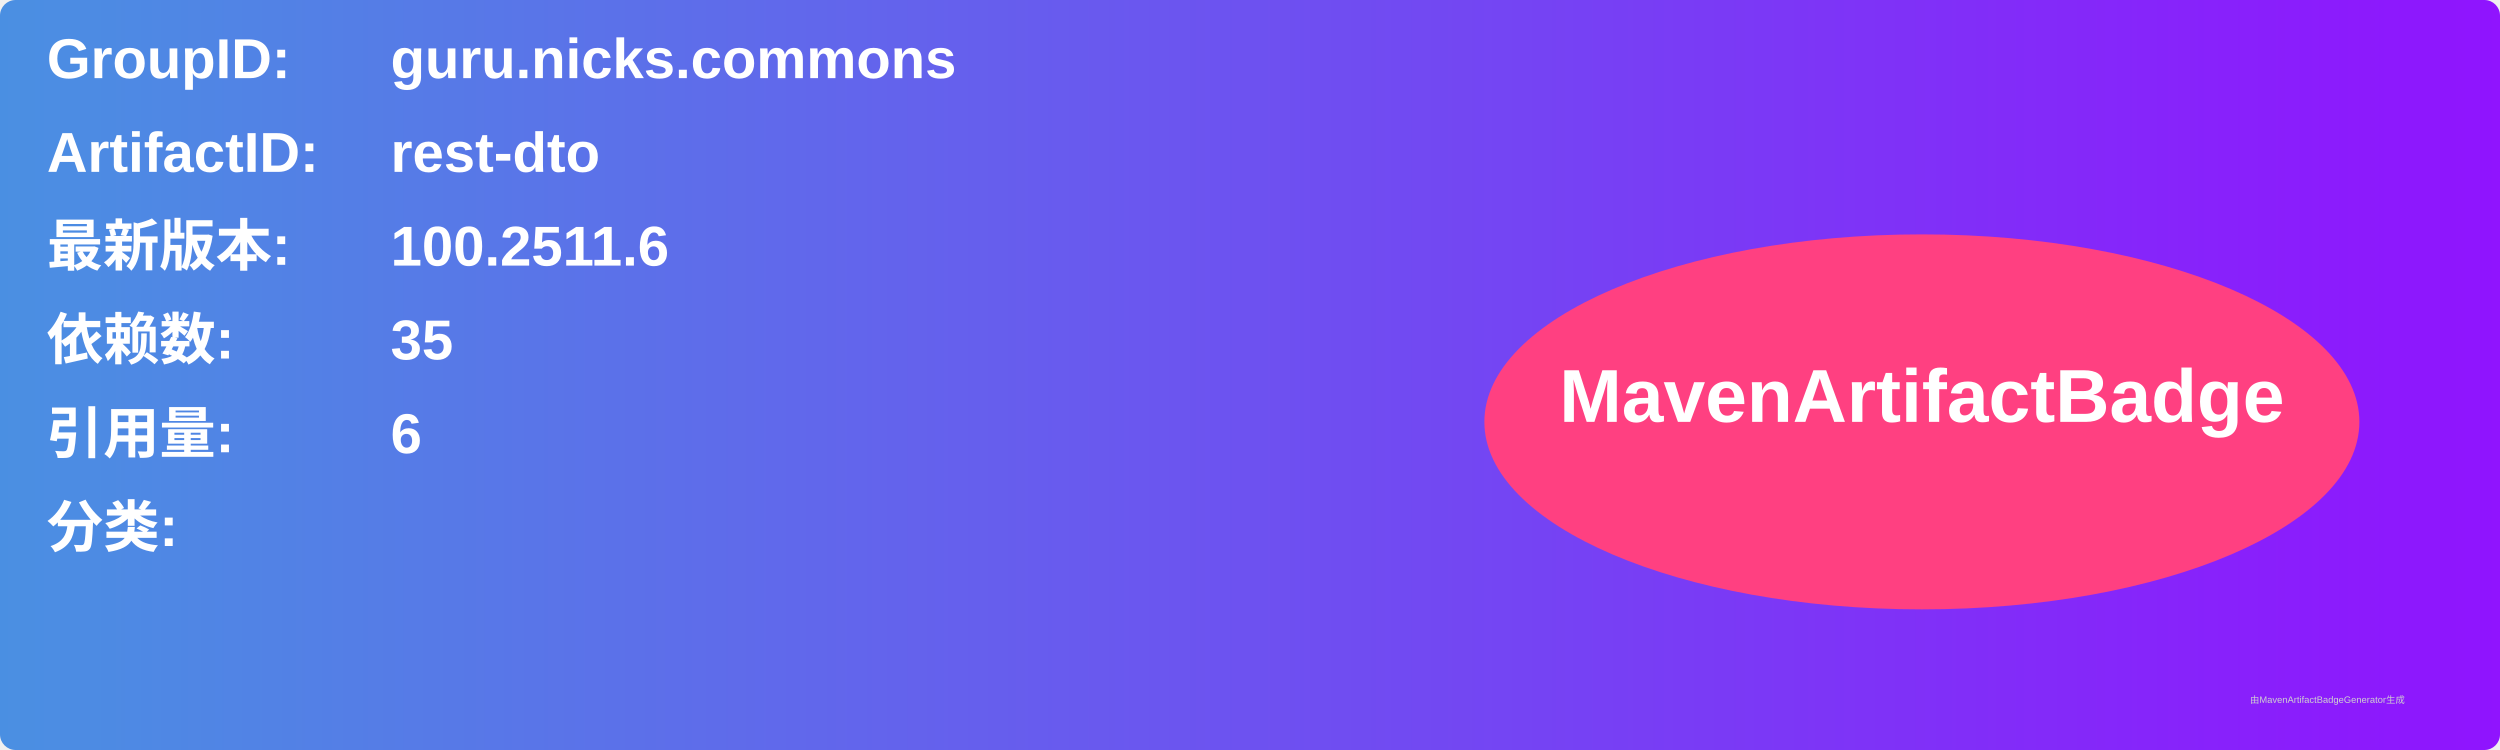
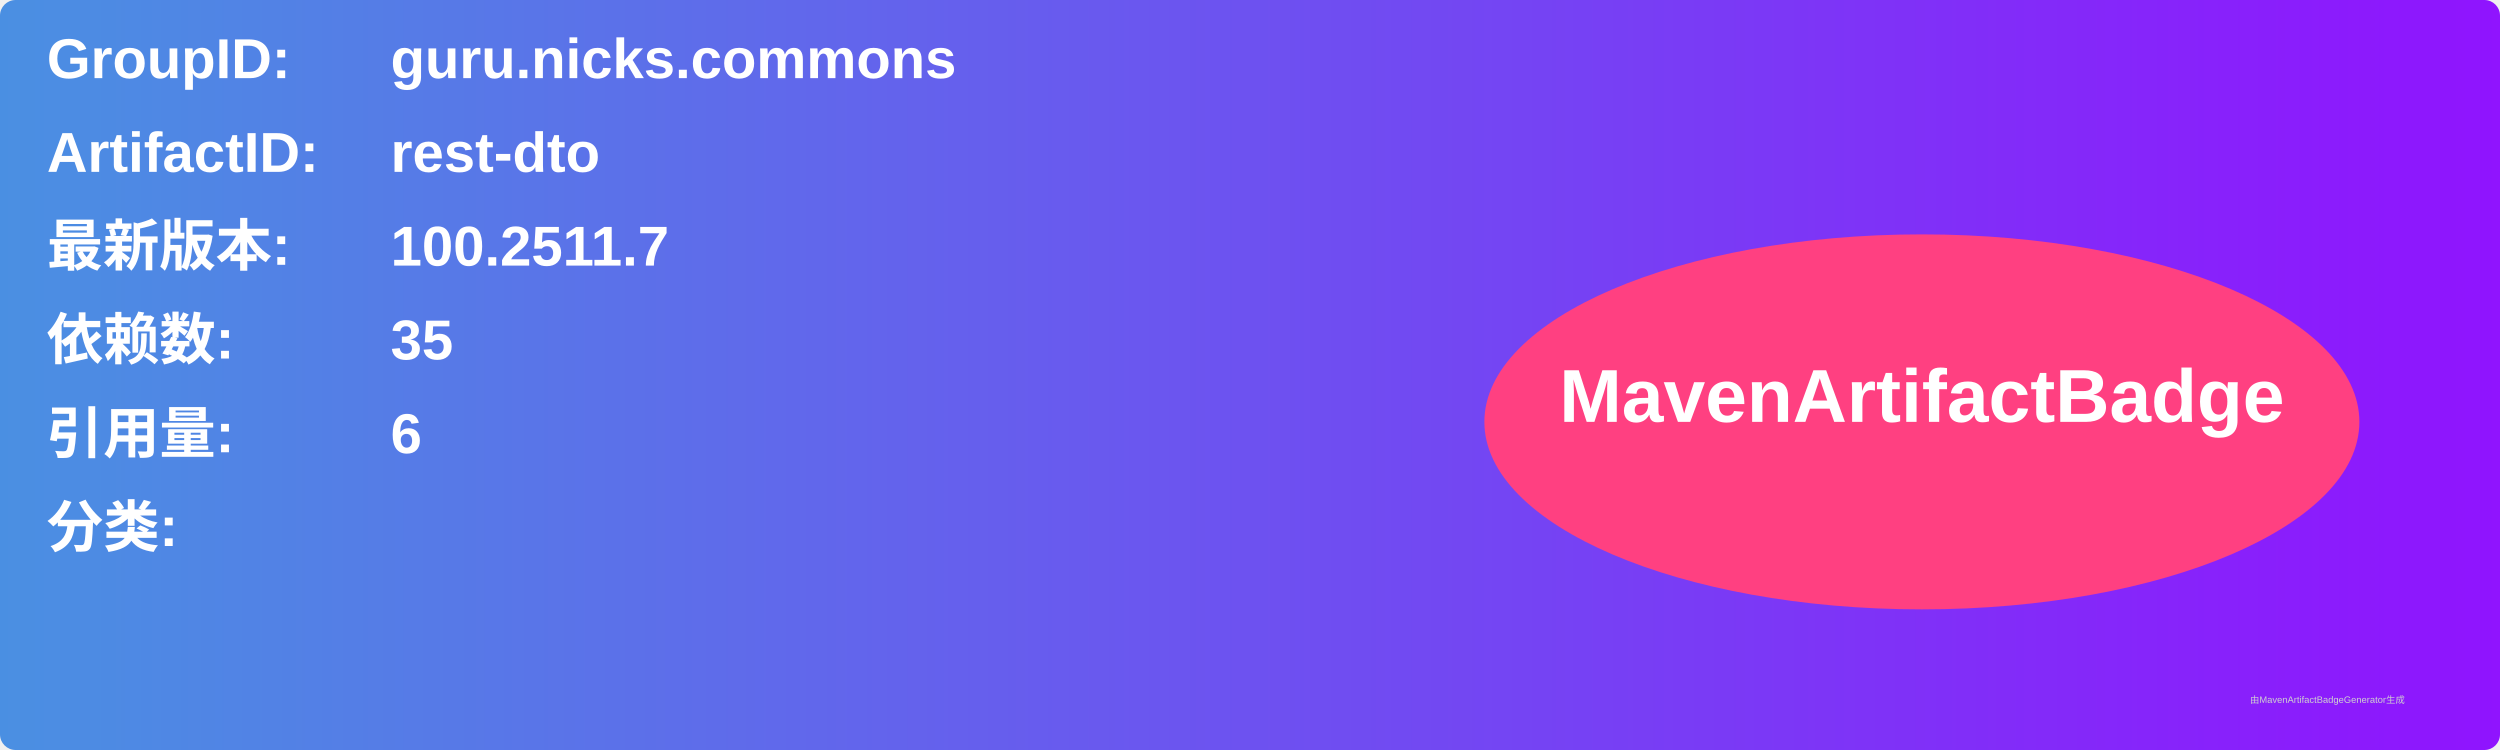
<svg xmlns="http://www.w3.org/2000/svg" width="800" height="240" viewBox="0 0 800 240">
  <linearGradient id="grad" x1="0%" y1="0%" x2="100%" y2="0%">
    <stop offset="0%" stop-color="#4a90e2" />
    <stop offset="100%" stop-color="#9013fe" />
  </linearGradient>
  <rect width="100%" height="100%" rx="5" ry="5" fill="url(#grad)" />
  <g transform="translate(15, 15)">
    <text x="0" y="10" font-family="Arial" font-size="18" fill="white" font-weight="bold" width="260">GroupID:</text>
    <text x="110" y="10" font-family="Arial" font-size="18" fill="white" font-weight="bold" width="460">guru.nicks.commons</text>
    <text x="0" y="40" font-family="Arial" font-size="18" fill="white" font-weight="bold" width="260">ArtifactID:</text>
    <text x="110" y="40" font-family="Arial" font-size="18" fill="white" font-weight="bold" width="460">rest-dto</text>
    <text x="0" y="70" font-family="Arial" font-size="18" fill="white" font-weight="bold">最新版本:</text>
    <text x="110" y="70" font-family="Arial" font-size="18" fill="white" font-weight="bold">
-       <tspan font-weight="bold">100.2511.6</tspan>
+       <tspan font-weight="bold">100.2511.7</tspan>
    </text>
    <text x="0" y="100" font-family="Arial" font-size="18" fill="white" font-weight="bold">依赖数: </text>
    <text x="110" y="100" font-family="Arial" font-size="18" fill="white">
      <tspan font-weight="bold">35</tspan>
    </text>
    <text x="0" y="130" font-family="Arial" font-size="18" fill="white" font-weight="bold">引用量: </text>
    <text x="110" y="130" font-family="Arial" font-size="18" fill="white">
      <tspan font-weight="bold">6</tspan>
    </text>
    <text x="0" y="160" font-family="Arial" font-size="18" fill="white" font-weight="bold">分类:</text>
    <text x="10" y="190" font-family="Arial" font-size="10" fill="white">
      <tspan font-weight="bold" />
    </text>
    <ellipse cx="600" cy="120" rx="140" ry="60" fill="#ff4081" />
    <text x="600" y="120" text-anchor="middle" font-family="Arial" font-size="24" fill="white" font-weight="bold">MavenArtifactBadge</text>
  </g>
  <text x="720" y="225" font-family="Arial" font-size="3" fill="#d0d0d0">由MavenArtifactBadgeGenerator生成</text>
</svg>
